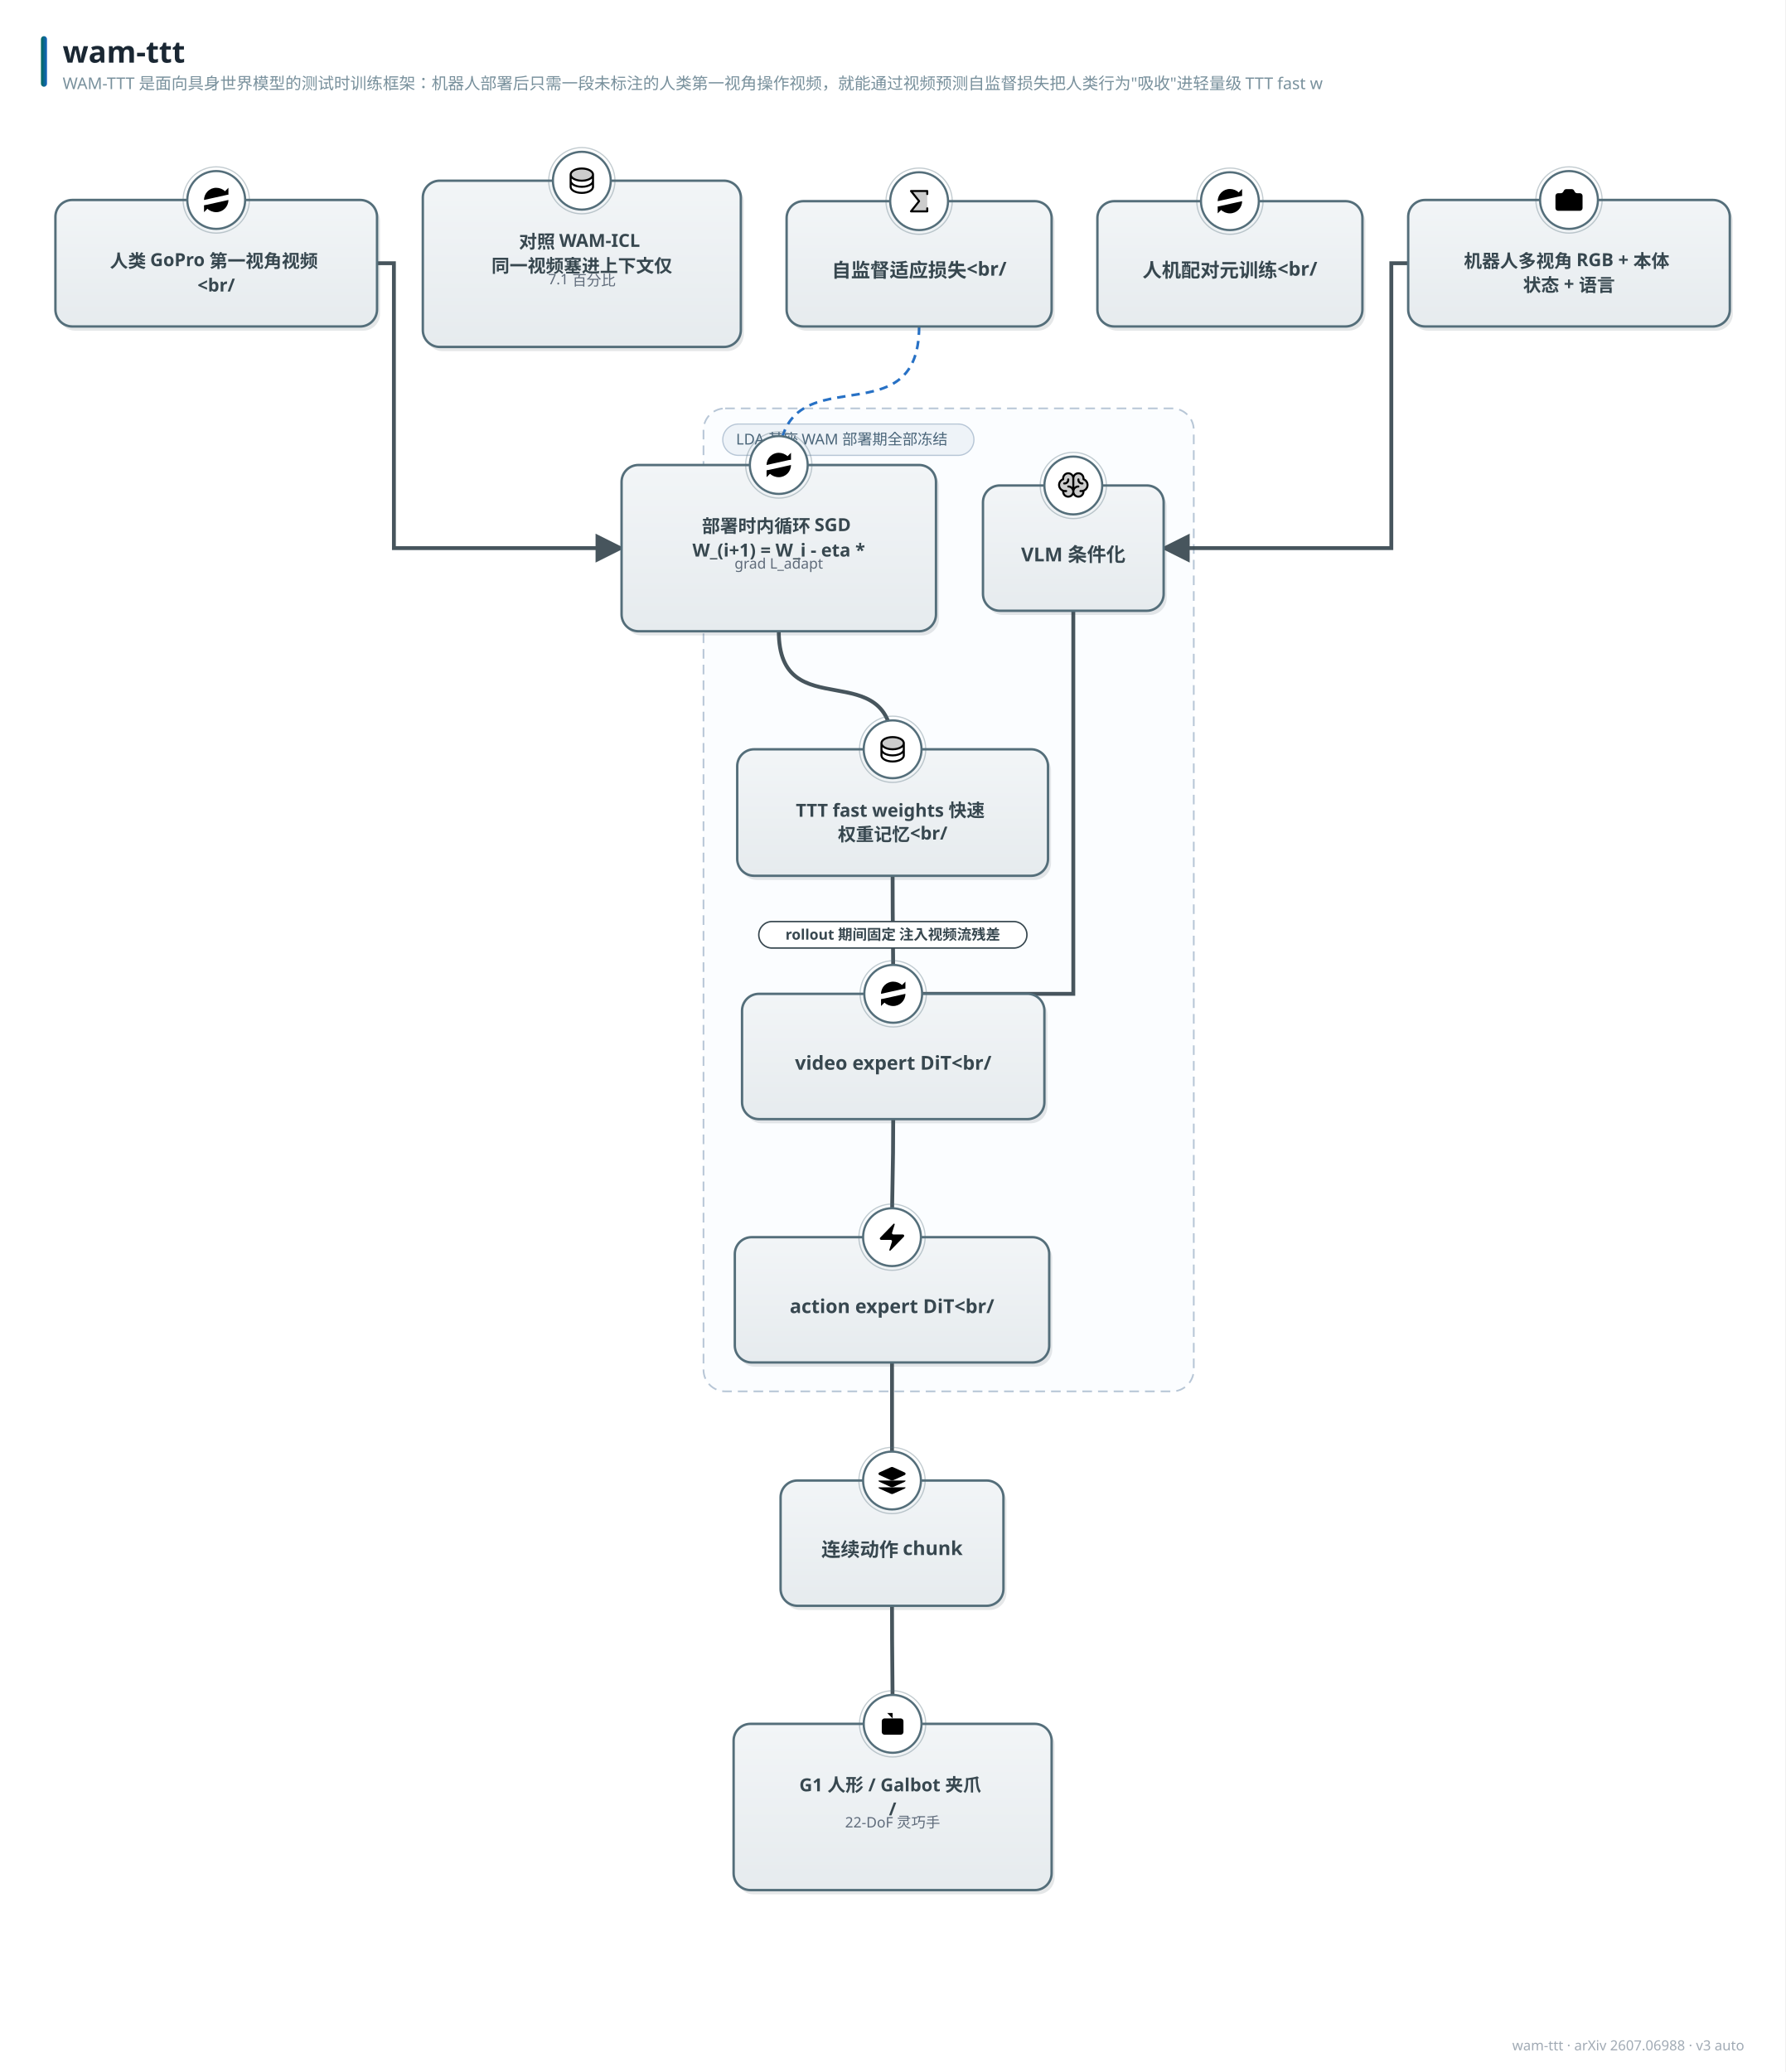
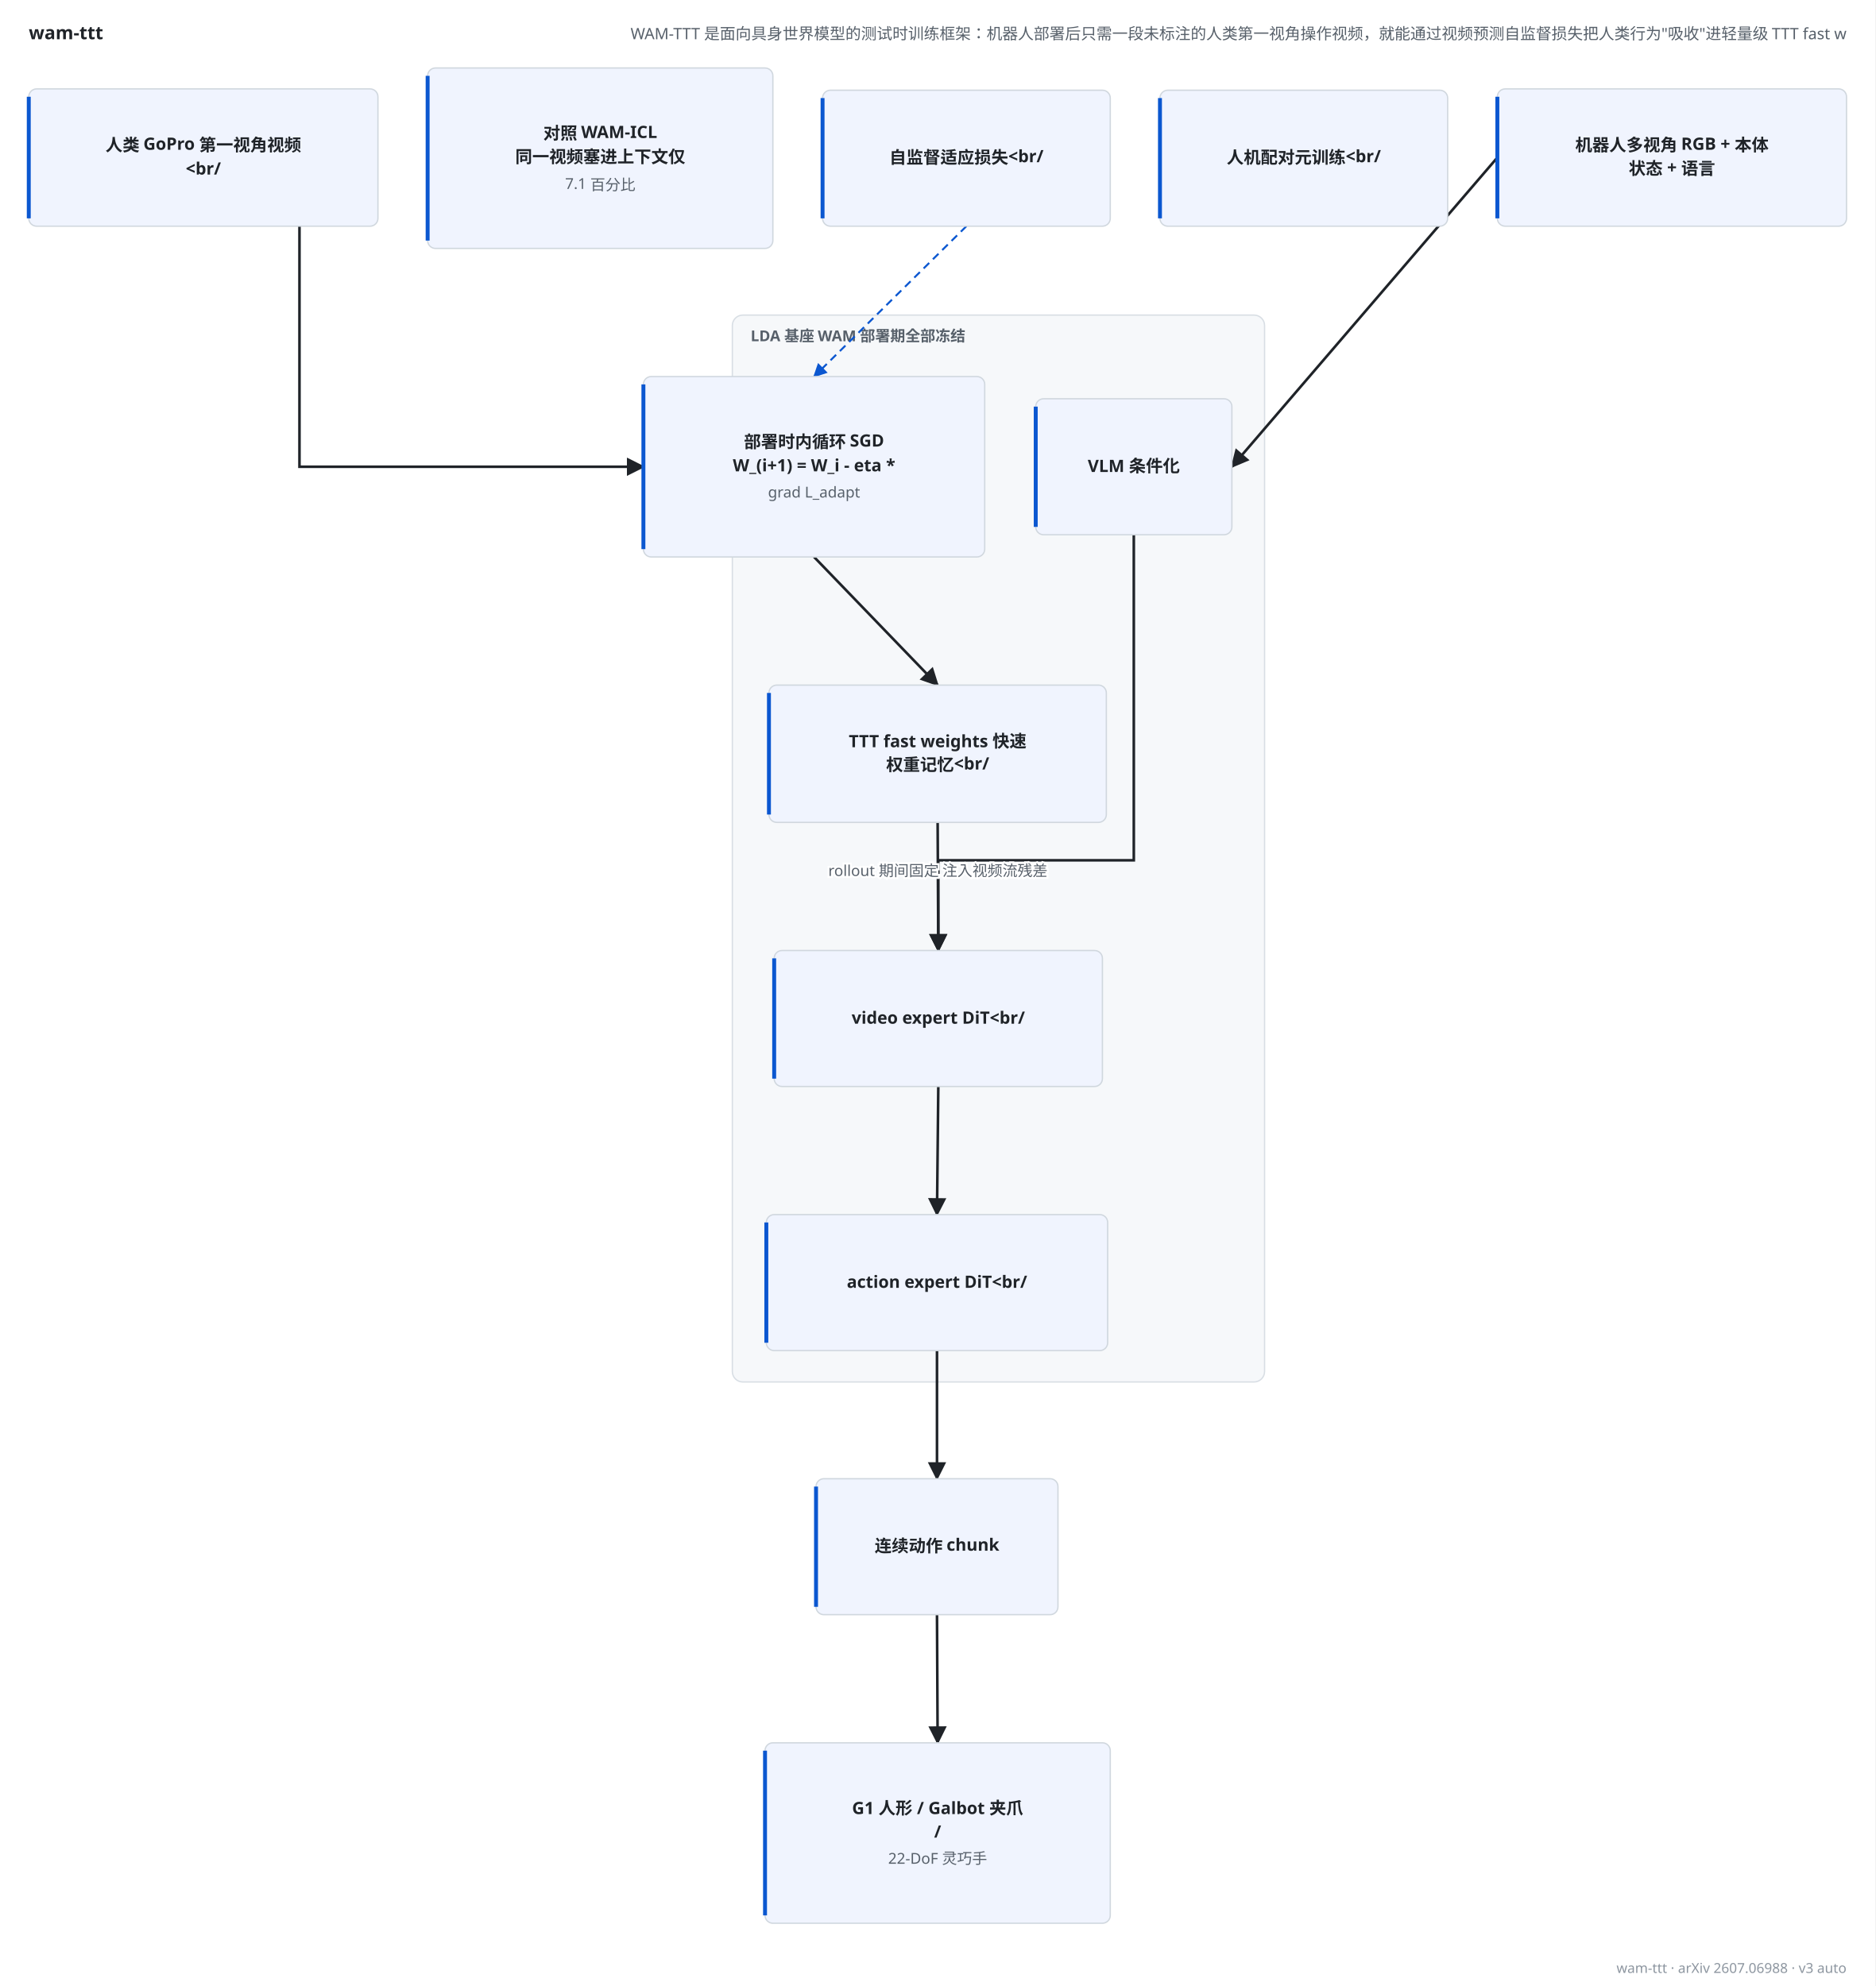
- <svg xmlns="http://www.w3.org/2000/svg" width="1482" height="1720" viewBox="0 0 1482 1720" font-family="'PingFang SC','Hiragino Sans GB','Microsoft YaHei','Segoe UI',sans-serif">
-   <style>text{font-family:'PingFang SC','Hiragino Sans GB','Microsoft YaHei','Segoe UI',sans-serif;} .lbl{font-weight:700;}</style>
+ <svg xmlns="http://www.w3.org/2000/svg" width="1434" height="1519" viewBox="24 98 1434 1519" font-family="'PingFang SC','Hiragino Sans GB','Microsoft YaHei','Segoe UI',sans-serif" role="img">
+   <rect x="24" y="98" width="1434" height="1519" fill="#ffffff" />
+   <text x="46" y="128" font-size="14" font-weight="700" fill="#1f2328">wam-ttt</text>
+   <text x="1436" y="128" font-size="12" fill="#57606a" text-anchor="end">WAM-TTT 是面向具身世界模型的测试时训练框架：机器人部署后只需一段未标注的人类第一视角操作视频，就能通过视频预测自监督损失把人类行为"吸收"进轻量级 TTT fast w</text>
  <defs>
-     <linearGradient id="g-data" x1="0" y1="0" x2="0" y2="1">
-       <stop offset="0" stop-color="#f1f9f1" />
-       <stop offset="1" stop-color="#e2f0e2" />
-     </linearGradient>
-     <linearGradient id="g-frozen" x1="0" y1="0" x2="0" y2="1">
-       <stop offset="0" stop-color="#f0f7fe" />
-       <stop offset="1" stop-color="#dcecfb" />
-     </linearGradient>
-     <linearGradient id="g-train" x1="0" y1="0" x2="0" y2="1">
-       <stop offset="0" stop-color="#fff6e8" />
-       <stop offset="1" stop-color="#ffedd4" />
-     </linearGradient>
-     <linearGradient id="g-loss" x1="0" y1="0" x2="0" y2="1">
-       <stop offset="0" stop-color="#fdf0f1" />
-       <stop offset="1" stop-color="#f9e0e2" />
-     </linearGradient>
-     <linearGradient id="g-act" x1="0" y1="0" x2="0" y2="1">
-       <stop offset="0" stop-color="#f8f1fb" />
-       <stop offset="1" stop-color="#f0e4f7" />
-     </linearGradient>
-     <linearGradient id="g-loop" x1="0" y1="0" x2="0" y2="1">
-       <stop offset="0" stop-color="#f2f5f7" />
-       <stop offset="1" stop-color="#e6ebee" />
-     </linearGradient>
-     <linearGradient id="g-env" x1="0" y1="0" x2="0" y2="1">
-       <stop offset="0" stop-color="#eef8f6" />
-       <stop offset="1" stop-color="#dcf0ec" />
-     </linearGradient>
-     <linearGradient id="g-mem" x1="0" y1="0" x2="0" y2="1">
-       <stop offset="0" stop-color="#fffef0" />
-       <stop offset="1" stop-color="#fdf6d8" />
-     </linearGradient>
-     <linearGradient id="g-reward" x1="0" y1="0" x2="0" y2="1">
-       <stop offset="0" stop-color="#fdf2f7" />
-       <stop offset="1" stop-color="#f9e2ed" />
-     </linearGradient>
-     <linearGradient id="g-key" x1="0" y1="0" x2="0" y2="1">
-       <stop offset="0" stop-color="#fffaf0" />
-       <stop offset="1" stop-color="#fff1d6" />
-     </linearGradient>
-     <linearGradient id="g-title" x1="0" y1="0" x2="1" y2="0">
-       <stop offset="0" stop-color="#00695c" />
-       <stop offset="1" stop-color="#1565c0" />
-     </linearGradient>
-     <marker id="arr-main" viewBox="0 0 10 10" refX="9" refY="5" markerWidth="7.5" markerHeight="7.5" orient="auto-start-reverse">
-       <path d="M0 0 L10 5 L0 10 z" fill="#607d8b" />
+     <marker id="arw-main" viewBox="0 0 10 10" refX="9" refY="5" markerWidth="7" markerHeight="7" orient="auto">
+       <path d="M0,0 L10,5 L0,10 z" fill="#57606a" />
    </marker>
-     <marker id="arr-thick" viewBox="0 0 10 10" refX="9" refY="5" markerWidth="7.5" markerHeight="7.5" orient="auto-start-reverse">
-       <path d="M0 0 L10 5 L0 10 z" fill="#37474f" />
+     <marker id="arw-thick" viewBox="0 0 10 10" refX="9" refY="5" markerWidth="7" markerHeight="7" orient="auto">
+       <path d="M0,0 L10,5 L0,10 z" fill="#1f2328" />
    </marker>
-     <marker id="arr-thin" viewBox="0 0 10 10" refX="9" refY="5" markerWidth="7.5" markerHeight="7.5" orient="auto-start-reverse">
-       <path d="M0 0 L10 5 L0 10 z" fill="#90a4ae" />
+     <marker id="arw-thin" viewBox="0 0 10 10" refX="9" refY="5" markerWidth="7" markerHeight="7" orient="auto">
+       <path d="M0,0 L10,5 L0,10 z" fill="#8c959f" />
    </marker>
-     <marker id="arr-fb" viewBox="0 0 10 10" refX="9" refY="5" markerWidth="7.5" markerHeight="7.5" orient="auto-start-reverse">
-       <path d="M0 0 L10 5 L0 10 z" fill="#1565c0" />
+     <marker id="arw-fb" viewBox="0 0 10 10" refX="9" refY="5" markerWidth="7" markerHeight="7" orient="auto">
+       <path d="M0,0 L10,5 L0,10 z" fill="#0b57d0" />
    </marker>
-     <marker id="arr-loss" viewBox="0 0 10 10" refX="9" refY="5" markerWidth="7.5" markerHeight="7.5" orient="auto-start-reverse">
-       <path d="M0 0 L10 5 L0 10 z" fill="#c62828" />
+     <marker id="arw-loss" viewBox="0 0 10 10" refX="9" refY="5" markerWidth="7" markerHeight="7" orient="auto">
+       <path d="M0,0 L10,5 L0,10 z" fill="#8a5a00" />
    </marker>
  </defs>
-   <rect width="1482" height="1720" fill="#ffffff" />
-   <rect x="34" y="30" width="5" height="42" rx="2.5" fill="url(#g-title)" />
-   <text x="52" y="52" font-size="25" font-weight="800" fill="#1a2733">wam-ttt</text>
-   <text x="52" y="74" font-size="13.5" fill="#78909c">WAM-TTT 是面向具身世界模型的测试时训练框架：机器人部署后只需一段未标注的人类第一视角操作视频，就能通过视频预测自监督损失把人类行为"吸收"进轻量级 TTT fast w</text>
-   <text x="1448" y="1702" font-size="11.5" fill="#a0aab4" text-anchor="end">wam-ttt · arXiv 2607.06988 · v3 auto</text>
-   <rect x="584" y="339" width="407" height="816" rx="18" fill="#fbfdff" stroke="#b7c6d6" stroke-width="1.4" stroke-dasharray="8 5" />
-   <rect x="600" y="352" width="208.5" height="26" rx="13" fill="#eef3f8" stroke="#b7c6d6" />
-   <text x="611" y="369" font-size="12.5" fill="#4a6579">LDA 基座 WAM 部署期全部冻结</text>
-   <path d="M 313.0 218.5 L 327.0 218.5 L 327.0 455.0 L 516.0 455.0" fill="none" stroke="#37474f" stroke-width="3.2" marker-end="url(#arr-thick)" opacity="0.92" />
-   <path d="M 763.0 271.0 C 763.0 368.2, 646.5 288.8, 646.5 386.0" fill="none" stroke="#1565c0" stroke-width="2.2" stroke-dasharray="7 5" marker-end="url(#arr-fb)" opacity="0.92" />
-   <path d="M 646.5 524.0 C 646.5 604.9, 741.0 541.1, 741.0 622.0" fill="none" stroke="#37474f" stroke-width="3.2" marker-end="url(#arr-thick)" opacity="0.92" />
-   <path d="M 741.0 727.0 C 741.0 773.0, 741.5 779.0, 741.5 825.0" fill="none" stroke="#37474f" stroke-width="3.2" marker-end="url(#arr-thick)" opacity="0.92" />
-   <path d="M 1169.0 218.5 L 1155.0 218.5 L 1155.0 455.0 L 966.0 455.0" fill="none" stroke="#37474f" stroke-width="3.2" marker-end="url(#arr-thick)" opacity="0.92" />
-   <path d="M 891.0 507.0 L 891.0 825.0 L 741.5 825.0" fill="none" stroke="#37474f" stroke-width="3.2" marker-end="url(#arr-thick)" opacity="0.92" />
-   <path d="M 741.5 929.0 C 741.5 975.0, 740.5 981.0, 740.5 1027.0" fill="none" stroke="#37474f" stroke-width="3.2" marker-end="url(#arr-thick)" opacity="0.92" />
-   <path d="M 740.5 1131.0 C 740.5 1177.0, 740.5 1183.0, 740.5 1229.0" fill="none" stroke="#37474f" stroke-width="3.2" marker-end="url(#arr-thick)" opacity="0.92" />
-   <path d="M 740.5 1333.0 C 740.5 1379.0, 741.0 1385.0, 741.0 1431.0" fill="none" stroke="#37474f" stroke-width="3.2" marker-end="url(#arr-thick)" opacity="0.92" />
-   <rect x="48.5" y="169.5" width="267" height="105" rx="14" fill="#37474f" opacity="0.13" />
-   <rect x="46" y="166" width="267" height="105" rx="14" fill="url(#g-loop)" stroke="#546e7a" stroke-width="2.0" />
-   <circle cx="179.5" cy="166" r="24" fill="#ffffff" stroke="#546e7a" stroke-width="1.8" />
-   <circle cx="179.5" cy="166" r="27.5" fill="none" stroke="#546e7a" stroke-width="1" opacity="0.35" />
-   <g transform="translate(166.0,152.5) scale(1.125)">
-     <path d="M3 12a9 9 0 0 1 9-9 9.75 9.75 0 0 1 6.74 2.74L21 8" />
-     <path d="M21 3v5h-5" />
-     <path d="M21 12a9 9 0 0 1-9 9 9.75 9.75 0 0 1-6.74-2.74L3 16" />
-     <path d="M8 16H3v5" />
-   </g>
-   <text x="179.5" y="222" font-size="15" class="lbl" fill="#37474f" text-anchor="middle">
-     <tspan x="179.5" dy="0">人类 GoPro 第一视角视频</tspan>
-     <tspan x="179.5" dy="20">&lt;br/</tspan>
-   </text>
-   <rect x="1171.5" y="169.5" width="267" height="105" rx="14" fill="#37474f" opacity="0.13" />
-   <rect x="1169" y="166" width="267" height="105" rx="14" fill="url(#g-loop)" stroke="#546e7a" stroke-width="2.0" />
-   <circle cx="1302.5" cy="166" r="24" fill="#ffffff" stroke="#546e7a" stroke-width="1.8" />
-   <circle cx="1302.5" cy="166" r="27.5" fill="none" stroke="#546e7a" stroke-width="1" opacity="0.35" />
-   <g transform="translate(1289.0,152.5) scale(1.125)">
-     <path d="M13.997 4a2 2 0 0 1 1.76 1.05l.486.9A2 2 0 0 0 18.003 7H20a2 2 0 0 1 2 2v9a2 2 0 0 1-2 2H4a2 2 0 0 1-2-2V9a2 2 0 0 1 2-2h1.997a2 2 0 0 0 1.759-1.048l.489-.904A2 2 0 0 1 10.004 4z" />
-     <circle cx="12" cy="13" r="3" />
-   </g>
-   <text x="1302.5" y="222" font-size="15" class="lbl" fill="#37474f" text-anchor="middle">
-     <tspan x="1302.5" dy="0">机器人多视角 RGB + 本体</tspan>
-     <tspan x="1302.5" dy="20">状态 + 语言</tspan>
-   </text>
-   <rect x="818.5" y="406.5" width="150" height="104" rx="14" fill="#37474f" opacity="0.13" />
-   <rect x="816" y="403" width="150" height="104" rx="14" fill="url(#g-loop)" stroke="#546e7a" stroke-width="2.0" />
-   <circle cx="891.0" cy="403" r="24" fill="#ffffff" stroke="#546e7a" stroke-width="1.8" />
-   <circle cx="891.0" cy="403" r="27.5" fill="none" stroke="#546e7a" stroke-width="1" opacity="0.35" />
-   <g transform="translate(877.5,389.5) scale(0.1055)">
-     <path d="M240,124a48,48,0,0,1-32,45.27h0V176a40,40,0,0,1-80,0,40,40,0,0,1-80,0v-6.73h0a48,48,0,0,1,0-90.54V72a40,40,0,0,1,80,0,40,40,0,0,1,80,0v6.73A48,48,0,0,1,240,124Z" opacity="0.2" />
-     <path d="M248,124a56.11,56.11,0,0,0-32-50.61V72a48,48,0,0,0-88-26.49A48,48,0,0,0,40,72v1.39a56,56,0,0,0,0,101.2V176a48,48,0,0,0,88,26.49A48,48,0,0,0,216,176v-1.41A56.09,56.09,0,0,0,248,124ZM88,208a32,32,0,0,1-31.81-28.56A55.87,55.87,0,0,0,64,180h8a8,8,0,0,0,0-16H64A40,40,0,0,1,50.67,86.27,8,8,0,0,0,56,78.73V72a32,32,0,0,1,64,0v68.26A47.8,47.8,0,0,0,88,128a8,8,0,0,0,0,16,32,32,0,0,1,0,64Zm104-44h-8a8,8,0,0,0,0,16h8a55.87,55.87,0,0,0,7.81-.56A32,32,0,1,1,168,144a8,8,0,0,0,0-16,47.8,47.8,0,0,0-32,12.26V72a32,32,0,0,1,64,0v6.73a8,8,0,0,0,5.33,7.54A40,40,0,0,1,192,164Zm16-52a8,8,0,0,1-8,8h-4a36,36,0,0,1-36-36V80a8,8,0,0,1,16,0v4a20,20,0,0,0,20,20h4A8,8,0,0,1,208,112ZM60,120H56a8,8,0,0,1,0-16h4A20,20,0,0,0,80,84V80a8,8,0,0,1,16,0v4A36,36,0,0,1,60,120Z" />
-   </g>
-   <text x="891.0" y="466" font-size="16" class="lbl" fill="#37474f" text-anchor="middle">VLM 条件化</text>
-   <rect x="618.5" y="828.5" width="251" height="104" rx="14" fill="#37474f" opacity="0.13" />
-   <rect x="616" y="825" width="251" height="104" rx="14" fill="url(#g-loop)" stroke="#546e7a" stroke-width="2.0" />
-   <circle cx="741.5" cy="825" r="24" fill="#ffffff" stroke="#546e7a" stroke-width="1.8" />
-   <circle cx="741.5" cy="825" r="27.5" fill="none" stroke="#546e7a" stroke-width="1" opacity="0.35" />
-   <g transform="translate(728.0,811.5) scale(1.125)">
-     <path d="M3 12a9 9 0 0 1 9-9 9.75 9.75 0 0 1 6.74 2.74L21 8" />
-     <path d="M21 3v5h-5" />
-     <path d="M21 12a9 9 0 0 1-9 9 9.75 9.75 0 0 1-6.74-2.74L3 16" />
-     <path d="M8 16H3v5" />
-   </g>
-   <text x="741.5" y="888" font-size="16" class="lbl" fill="#37474f" text-anchor="middle">video expert DiT&lt;br/</text>
-   <rect x="612.5" y="1030.5" width="261" height="104" rx="14" fill="#37474f" opacity="0.13" />
-   <rect x="610" y="1027" width="261" height="104" rx="14" fill="url(#g-loop)" stroke="#546e7a" stroke-width="2.0" />
-   <circle cx="740.5" cy="1027" r="24" fill="#ffffff" stroke="#546e7a" stroke-width="1.8" />
-   <circle cx="740.5" cy="1027" r="27.5" fill="none" stroke="#546e7a" stroke-width="1" opacity="0.35" />
-   <g transform="translate(727.0,1013.5) scale(1.125)">
-     <path d="M4 14a1 1 0 0 1-.78-1.63l9.9-10.2a.5.5 0 0 1 .86.46l-1.92 6.02A1 1 0 0 0 13 10h7a1 1 0 0 1 .78 1.63l-9.9 10.2a.5.5 0 0 1-.86-.46l1.92-6.02A1 1 0 0 0 11 14z" />
-   </g>
-   <text x="740.5" y="1090" font-size="16" class="lbl" fill="#37474f" text-anchor="middle">action expert DiT&lt;br/</text>
-   <rect x="518.5" y="389.5" width="261" height="138" rx="14" fill="#37474f" opacity="0.13" />
-   <rect x="516" y="386" width="261" height="138" rx="14" fill="url(#g-loop)" stroke="#546e7a" stroke-width="2.0" />
-   <circle cx="646.5" cy="386" r="24" fill="#ffffff" stroke="#546e7a" stroke-width="1.8" />
-   <circle cx="646.5" cy="386" r="27.5" fill="none" stroke="#546e7a" stroke-width="1" opacity="0.35" />
-   <g transform="translate(633.0,372.5) scale(1.125)">
-     <path d="M3 12a9 9 0 0 1 9-9 9.75 9.75 0 0 1 6.74 2.74L21 8" />
-     <path d="M21 3v5h-5" />
-     <path d="M21 12a9 9 0 0 1-9 9 9.75 9.75 0 0 1-6.74-2.74L3 16" />
-     <path d="M8 16H3v5" />
-   </g>
-   <text x="646.5" y="442" font-size="15" class="lbl" fill="#37474f" text-anchor="middle">
-     <tspan x="646.5" dy="0">部署时内循环 SGD</tspan>
-     <tspan x="646.5" dy="20">W_(i+1) = W_i - eta *</tspan>
-   </text>
-   <text x="646.5" y="472" font-size="12" fill="#5f6b7a" text-anchor="middle">grad L_adapt</text>
-   <rect x="614.5" y="625.5" width="258" height="105" rx="14" fill="#37474f" opacity="0.13" />
-   <rect x="612" y="622" width="258" height="105" rx="14" fill="url(#g-loop)" stroke="#546e7a" stroke-width="2.0" />
-   <circle cx="741.0" cy="622" r="24" fill="#ffffff" stroke="#546e7a" stroke-width="1.8" />
-   <circle cx="741.0" cy="622" r="27.5" fill="none" stroke="#546e7a" stroke-width="1" opacity="0.35" />
-   <g transform="translate(727.5,608.5) scale(0.1055)">
-     <path d="M216,80c0,26.51-39.4,48-88,48S40,106.51,40,80s39.4-48,88-48S216,53.49,216,80Z" opacity="0.2" />
-     <path d="M128,24C74.17,24,32,48.6,32,80v96c0,31.4,42.17,56,96,56s96-24.6,96-56V80C224,48.6,181.83,24,128,24Zm80,104c0,9.62-7.88,19.43-21.61,26.92C170.93,163.35,150.19,168,128,168s-42.93-4.65-58.39-13.08C55.88,147.43,48,137.62,48,128V111.36c17.06,15,46.23,24.64,80,24.64s62.94-9.68,80-24.64ZM69.61,53.08C85.07,44.65,105.81,40,128,40s42.93,4.65,58.39,13.08C200.12,60.57,208,70.38,208,80s-7.88,19.43-21.61,26.92C170.93,115.35,150.19,120,128,120s-42.93-4.65-58.39-13.08C55.88,99.43,48,89.62,48,80S55.88,60.57,69.61,53.08ZM186.39,202.92C170.93,211.35,150.19,216,128,216s-42.93-4.65-58.39-13.08C55.88,195.43,48,185.62,48,176V159.36c17.06,15,46.23,24.64,80,24.64s62.94-9.68,80-24.64V176C208,185.62,200.12,195.43,186.39,202.92Z" />
-   </g>
-   <text x="741.0" y="678" font-size="15" class="lbl" fill="#37474f" text-anchor="middle">
-     <tspan x="741.0" dy="0">TTT fast weights 快速</tspan>
-     <tspan x="741.0" dy="20">权重记忆&lt;br/</tspan>
-   </text>
-   <rect x="655.5" y="170.5" width="220" height="104" rx="14" fill="#37474f" opacity="0.13" />
-   <rect x="653" y="167" width="220" height="104" rx="14" fill="url(#g-loop)" stroke="#546e7a" stroke-width="2.0" />
-   <circle cx="763.0" cy="167" r="24" fill="#ffffff" stroke="#546e7a" stroke-width="1.8" />
-   <circle cx="763.0" cy="167" r="27.5" fill="none" stroke="#546e7a" stroke-width="1" opacity="0.35" />
-   <g transform="translate(749.5,153.5) scale(0.1055)">
-     <path d="M192,48V208H64l64-80L64,48Z" opacity="0.2" />
-     <path d="M184,72V56H80.65l53.6,67a8,8,0,0,1,0,10l-53.6,67H184V184a8,8,0,0,1,16,0v24a8,8,0,0,1-8,8H64a8,8,0,0,1-6.25-13l60-75-60-75A8,8,0,0,1,64,40H192a8,8,0,0,1,8,8V72a8,8,0,0,1-16,0Z" />
-   </g>
-   <text x="763.0" y="230" font-size="16" class="lbl" fill="#37474f" text-anchor="middle">自监督适应损失&lt;br/</text>
-   <rect x="913.5" y="170.5" width="220" height="104" rx="14" fill="#37474f" opacity="0.13" />
-   <rect x="911" y="167" width="220" height="104" rx="14" fill="url(#g-loop)" stroke="#546e7a" stroke-width="2.0" />
-   <circle cx="1021.0" cy="167" r="24" fill="#ffffff" stroke="#546e7a" stroke-width="1.8" />
-   <circle cx="1021.0" cy="167" r="27.5" fill="none" stroke="#546e7a" stroke-width="1" opacity="0.35" />
-   <g transform="translate(1007.5,153.5) scale(1.125)">
-     <path d="M3 12a9 9 0 0 1 9-9 9.75 9.75 0 0 1 6.74 2.74L21 8" />
-     <path d="M21 3v5h-5" />
-     <path d="M21 12a9 9 0 0 1-9 9 9.75 9.75 0 0 1-6.74-2.74L3 16" />
-     <path d="M8 16H3v5" />
-   </g>
-   <text x="1021.0" y="230" font-size="16" class="lbl" fill="#37474f" text-anchor="middle">人机配对元训练&lt;br/</text>
-   <rect x="353.5" y="153.5" width="264" height="138" rx="14" fill="#37474f" opacity="0.13" />
-   <rect x="351" y="150" width="264" height="138" rx="14" fill="url(#g-loop)" stroke="#546e7a" stroke-width="2.0" />
-   <circle cx="483.0" cy="150" r="24" fill="#ffffff" stroke="#546e7a" stroke-width="1.8" />
-   <circle cx="483.0" cy="150" r="27.5" fill="none" stroke="#546e7a" stroke-width="1" opacity="0.35" />
-   <g transform="translate(469.5,136.5) scale(0.1055)">
-     <path d="M216,80c0,26.51-39.4,48-88,48S40,106.51,40,80s39.4-48,88-48S216,53.49,216,80Z" opacity="0.2" />
-     <path d="M128,24C74.17,24,32,48.6,32,80v96c0,31.4,42.17,56,96,56s96-24.6,96-56V80C224,48.6,181.83,24,128,24Zm80,104c0,9.62-7.88,19.43-21.61,26.92C170.93,163.35,150.19,168,128,168s-42.93-4.65-58.39-13.08C55.88,147.43,48,137.62,48,128V111.36c17.06,15,46.23,24.64,80,24.64s62.94-9.68,80-24.64ZM69.61,53.08C85.07,44.65,105.81,40,128,40s42.93,4.65,58.39,13.08C200.12,60.57,208,70.38,208,80s-7.88,19.43-21.61,26.92C170.93,115.35,150.19,120,128,120s-42.93-4.65-58.39-13.08C55.88,99.43,48,89.62,48,80S55.88,60.57,69.61,53.08ZM186.39,202.92C170.93,211.35,150.19,216,128,216s-42.93-4.65-58.39-13.08C55.88,195.43,48,185.62,48,176V159.36c17.06,15,46.23,24.64,80,24.64s62.94-9.68,80-24.64V176C208,185.62,200.12,195.43,186.39,202.92Z" />
-   </g>
-   <text x="483.0" y="206" font-size="15" class="lbl" fill="#37474f" text-anchor="middle">
-     <tspan x="483.0" dy="0">对照 WAM-ICL</tspan>
-     <tspan x="483.0" dy="20">同一视频塞进上下文仅</tspan>
-   </text>
-   <text x="483.0" y="236" font-size="12" fill="#5f6b7a" text-anchor="middle">7.1 百分比</text>
-   <rect x="650.5" y="1232.5" width="185" height="104" rx="14" fill="#37474f" opacity="0.13" />
-   <rect x="648" y="1229" width="185" height="104" rx="14" fill="url(#g-loop)" stroke="#546e7a" stroke-width="2.0" />
-   <circle cx="740.5" cy="1229" r="24" fill="#ffffff" stroke="#546e7a" stroke-width="1.8" />
-   <circle cx="740.5" cy="1229" r="27.5" fill="none" stroke="#546e7a" stroke-width="1" opacity="0.35" />
-   <g transform="translate(727.0,1215.5) scale(1.125)">
-     <path d="M12.83 2.18a2 2 0 0 0-1.66 0L2.6 6.08a1 1 0 0 0 0 1.83l8.58 3.91a2 2 0 0 0 1.66 0l8.58-3.9a1 1 0 0 0 0-1.83z" />
-     <path d="M2 12a1 1 0 0 0 .58.91l8.6 3.91a2 2 0 0 0 1.65 0l8.58-3.9A1 1 0 0 0 22 12" />
-     <path d="M2 17a1 1 0 0 0 .58.91l8.6 3.91a2 2 0 0 0 1.65 0l8.58-3.9A1 1 0 0 0 22 17" />
-   </g>
-   <text x="740.5" y="1292" font-size="16" class="lbl" fill="#37474f" text-anchor="middle">连续动作 chunk</text>
-   <rect x="611.5" y="1434.5" width="264" height="138" rx="14" fill="#37474f" opacity="0.13" />
-   <rect x="609" y="1431" width="264" height="138" rx="14" fill="url(#g-loop)" stroke="#546e7a" stroke-width="2.0" />
-   <circle cx="741.0" cy="1431" r="24" fill="#ffffff" stroke="#546e7a" stroke-width="1.8" />
-   <circle cx="741.0" cy="1431" r="27.5" fill="none" stroke="#546e7a" stroke-width="1" opacity="0.35" />
-   <g transform="translate(727.5,1417.5) scale(1.125)">
-     <path d="M12 8V4H8" />
-     <rect width="16" height="12" x="4" y="8" rx="2" />
-     <path d="M2 14h2" />
-     <path d="M20 14h2" />
-     <path d="M15 13v2" />
-     <path d="M9 13v2" />
-   </g>
-   <text x="741.0" y="1487" font-size="15" class="lbl" fill="#37474f" text-anchor="middle">
-     <tspan x="741.0" dy="0">G1 人形 / Galbot 夹爪 </tspan>
-     <tspan x="741.0" dy="20">/</tspan>
-   </text>
-   <text x="741.0" y="1517" font-size="12" fill="#5f6b7a" text-anchor="middle">22-DoF 灵巧手</text>
-   <g transform="translate(741.2,776.0)">
-     <rect x="-111.3" y="-11" width="222.6" height="22" rx="11" fill="#ffffff" stroke="#37474f" stroke-width="1.2" />
-     <text y="4" font-size="12" fill="#37474f" font-weight="600" text-anchor="middle">rollout 期间固定 注入视频流残差</text>
-   </g>
+   <rect x="584" y="339" width="407" height="816" rx="8" fill="#f6f8fa" stroke="#d8dee4" />
+   <text x="598" y="359" font-size="11.5" font-weight="600" fill="#57606a">LDA 基座 WAM 部署期全部冻结</text>
+   <path d="M 313.0 218.5 L 253.0 218.5 L 253.0 455.0 L 516.0 455.0" fill="none" stroke="#1f2328" stroke-width="2.0" marker-end="url(#arw-thick)" />
+   <path d="M 763.0 271.0 L 646.5 386.0" fill="none" stroke="#0b57d0" stroke-width="1.5" stroke-dasharray="6 4" marker-end="url(#arw-fb)" />
+   <path d="M 646.5 524.0 L 741.0 622.0" fill="none" stroke="#1f2328" stroke-width="2.0" marker-end="url(#arw-thick)" />
+   <path d="M 741.0 727.0 L 741.5 825.0" fill="none" stroke="#1f2328" stroke-width="2.0" marker-end="url(#arw-thick)" />
+   <path d="M 1169.0 218.5 L 966.0 455.0" fill="none" stroke="#1f2328" stroke-width="2.0" marker-end="url(#arw-thick)" />
+   <path d="M 891.0 507.0 L 891.0 756.0 L 741.5 756.0 L 741.5 825.0" fill="none" stroke="#1f2328" stroke-width="2.0" marker-end="url(#arw-thick)" />
+   <path d="M 741.5 929.0 L 740.5 1027.0" fill="none" stroke="#1f2328" stroke-width="2.0" marker-end="url(#arw-thick)" />
+   <path d="M 740.5 1131.0 L 740.5 1229.0" fill="none" stroke="#1f2328" stroke-width="2.0" marker-end="url(#arw-thick)" />
+   <path d="M 740.5 1333.0 L 741.0 1431.0" fill="none" stroke="#1f2328" stroke-width="2.0" marker-end="url(#arw-thick)" />
+   <rect x="46" y="166" width="267" height="105" rx="6" fill="#f0f4fe" stroke="#d0d7de" stroke-width="1" />
+   <line x1="46" y1="172" x2="46" y2="265" stroke="#0b57d0" stroke-width="3" />
+   <text x="179.5" y="213.5" font-size="13" font-weight="700" fill="#1f2328" text-anchor="middle">人类 GoPro 第一视角视频</text>
+   <text x="179.5" y="231.5" font-size="13" font-weight="700" fill="#1f2328" text-anchor="middle">&lt;br/</text>
+   <rect x="1169" y="166" width="267" height="105" rx="6" fill="#f0f4fe" stroke="#d0d7de" stroke-width="1" />
+   <line x1="1169" y1="172" x2="1169" y2="265" stroke="#0b57d0" stroke-width="3" />
+   <text x="1302.5" y="213.5" font-size="13" font-weight="700" fill="#1f2328" text-anchor="middle">机器人多视角 RGB + 本体</text>
+   <text x="1302.5" y="231.5" font-size="13" font-weight="700" fill="#1f2328" text-anchor="middle">状态 + 语言</text>
+   <rect x="816" y="403" width="150" height="104" rx="6" fill="#f0f4fe" stroke="#d0d7de" stroke-width="1" />
+   <line x1="816" y1="409" x2="816" y2="501" stroke="#0b57d0" stroke-width="3" />
+   <text x="891.0" y="459.0" font-size="13" font-weight="700" fill="#1f2328" text-anchor="middle">VLM 条件化</text>
+   <rect x="616" y="825" width="251" height="104" rx="6" fill="#f0f4fe" stroke="#d0d7de" stroke-width="1" />
+   <line x1="616" y1="831" x2="616" y2="923" stroke="#0b57d0" stroke-width="3" />
+   <text x="741.5" y="881.0" font-size="13" font-weight="700" fill="#1f2328" text-anchor="middle">video expert DiT&lt;br/</text>
+   <rect x="610" y="1027" width="261" height="104" rx="6" fill="#f0f4fe" stroke="#d0d7de" stroke-width="1" />
+   <line x1="610" y1="1033" x2="610" y2="1125" stroke="#0b57d0" stroke-width="3" />
+   <text x="740.5" y="1083.0" font-size="13" font-weight="700" fill="#1f2328" text-anchor="middle">action expert DiT&lt;br/</text>
+   <rect x="516" y="386" width="261" height="138" rx="6" fill="#f0f4fe" stroke="#d0d7de" stroke-width="1" />
+   <line x1="516" y1="392" x2="516" y2="518" stroke="#0b57d0" stroke-width="3" />
+   <text x="646.5" y="440.5" font-size="13" font-weight="700" fill="#1f2328" text-anchor="middle">部署时内循环 SGD</text>
+   <text x="646.5" y="458.5" font-size="13" font-weight="700" fill="#1f2328" text-anchor="middle">W_(i+1) = W_i - eta *</text>
+   <text x="646.5" y="478.5" font-size="11.5" fill="#57606a" text-anchor="middle">grad L_adapt</text>
+   <rect x="612" y="622" width="258" height="105" rx="6" fill="#f0f4fe" stroke="#d0d7de" stroke-width="1" />
+   <line x1="612" y1="628" x2="612" y2="721" stroke="#0b57d0" stroke-width="3" />
+   <text x="741.0" y="669.5" font-size="13" font-weight="700" fill="#1f2328" text-anchor="middle">TTT fast weights 快速</text>
+   <text x="741.0" y="687.5" font-size="13" font-weight="700" fill="#1f2328" text-anchor="middle">权重记忆&lt;br/</text>
+   <rect x="653" y="167" width="220" height="104" rx="6" fill="#f0f4fe" stroke="#d0d7de" stroke-width="1" />
+   <line x1="653" y1="173" x2="653" y2="265" stroke="#0b57d0" stroke-width="3" />
+   <text x="763.0" y="223.0" font-size="13" font-weight="700" fill="#1f2328" text-anchor="middle">自监督适应损失&lt;br/</text>
+   <rect x="911" y="167" width="220" height="104" rx="6" fill="#f0f4fe" stroke="#d0d7de" stroke-width="1" />
+   <line x1="911" y1="173" x2="911" y2="265" stroke="#0b57d0" stroke-width="3" />
+   <text x="1021.0" y="223.0" font-size="13" font-weight="700" fill="#1f2328" text-anchor="middle">人机配对元训练&lt;br/</text>
+   <rect x="351" y="150" width="264" height="138" rx="6" fill="#f0f4fe" stroke="#d0d7de" stroke-width="1" />
+   <line x1="351" y1="156" x2="351" y2="282" stroke="#0b57d0" stroke-width="3" />
+   <text x="483.0" y="204.5" font-size="13" font-weight="700" fill="#1f2328" text-anchor="middle">对照 WAM-ICL</text>
+   <text x="483.0" y="222.5" font-size="13" font-weight="700" fill="#1f2328" text-anchor="middle">同一视频塞进上下文仅</text>
+   <text x="483.0" y="242.5" font-size="11.5" fill="#57606a" text-anchor="middle">7.1 百分比</text>
+   <rect x="648" y="1229" width="185" height="104" rx="6" fill="#f0f4fe" stroke="#d0d7de" stroke-width="1" />
+   <line x1="648" y1="1235" x2="648" y2="1327" stroke="#0b57d0" stroke-width="3" />
+   <text x="740.5" y="1285.0" font-size="13" font-weight="700" fill="#1f2328" text-anchor="middle">连续动作 chunk</text>
+   <rect x="609" y="1431" width="264" height="138" rx="6" fill="#f0f4fe" stroke="#d0d7de" stroke-width="1" />
+   <line x1="609" y1="1437" x2="609" y2="1563" stroke="#0b57d0" stroke-width="3" />
+   <text x="741.0" y="1485.5" font-size="13" font-weight="700" fill="#1f2328" text-anchor="middle">G1 人形 / Galbot 夹爪 </text>
+   <text x="741.0" y="1503.5" font-size="13" font-weight="700" fill="#1f2328" text-anchor="middle">/</text>
+   <text x="741.0" y="1523.5" font-size="11.5" fill="#57606a" text-anchor="middle">22-DoF 灵巧手</text>
+   <text x="741.2" y="768.0" font-size="11.5" fill="#57606a" text-anchor="middle" paint-order="stroke" stroke="#ffffff" stroke-width="3">rollout 期间固定 注入视频流残差</text>
+   <text x="1436" y="1607" font-size="10.5" fill="#8c959f" text-anchor="end">wam-ttt · arXiv 2607.06988 · v3 auto</text>
</svg>
